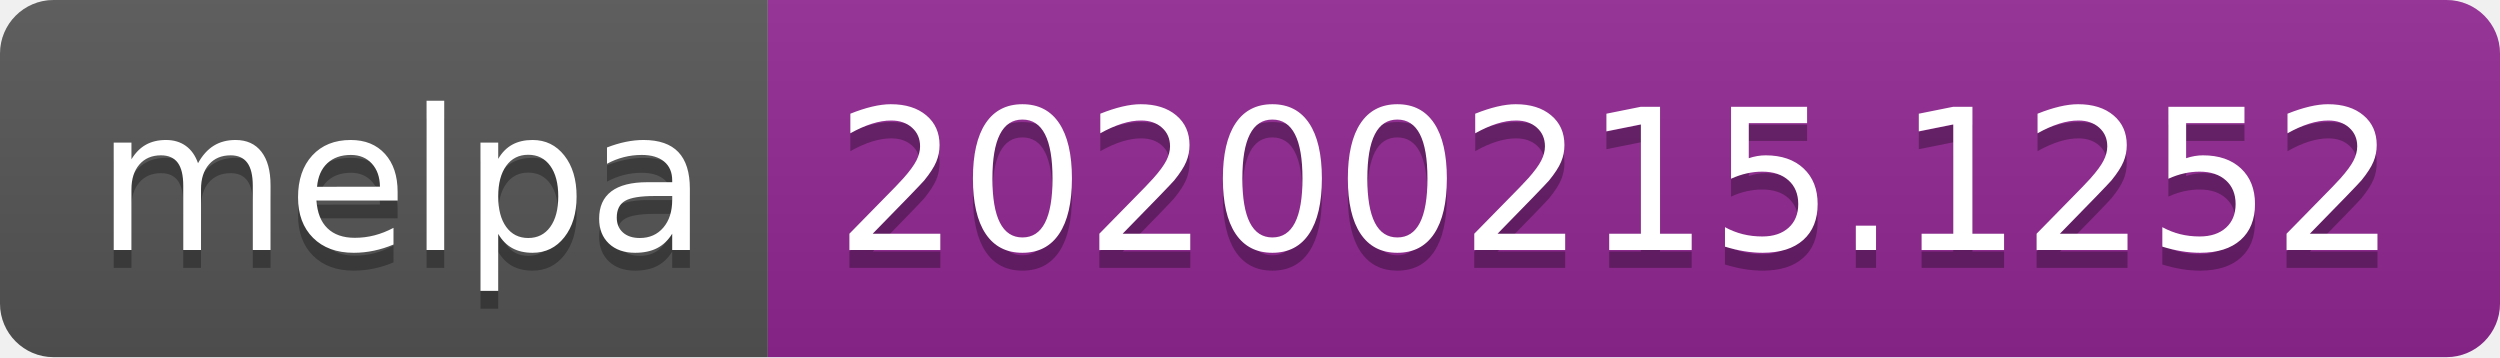
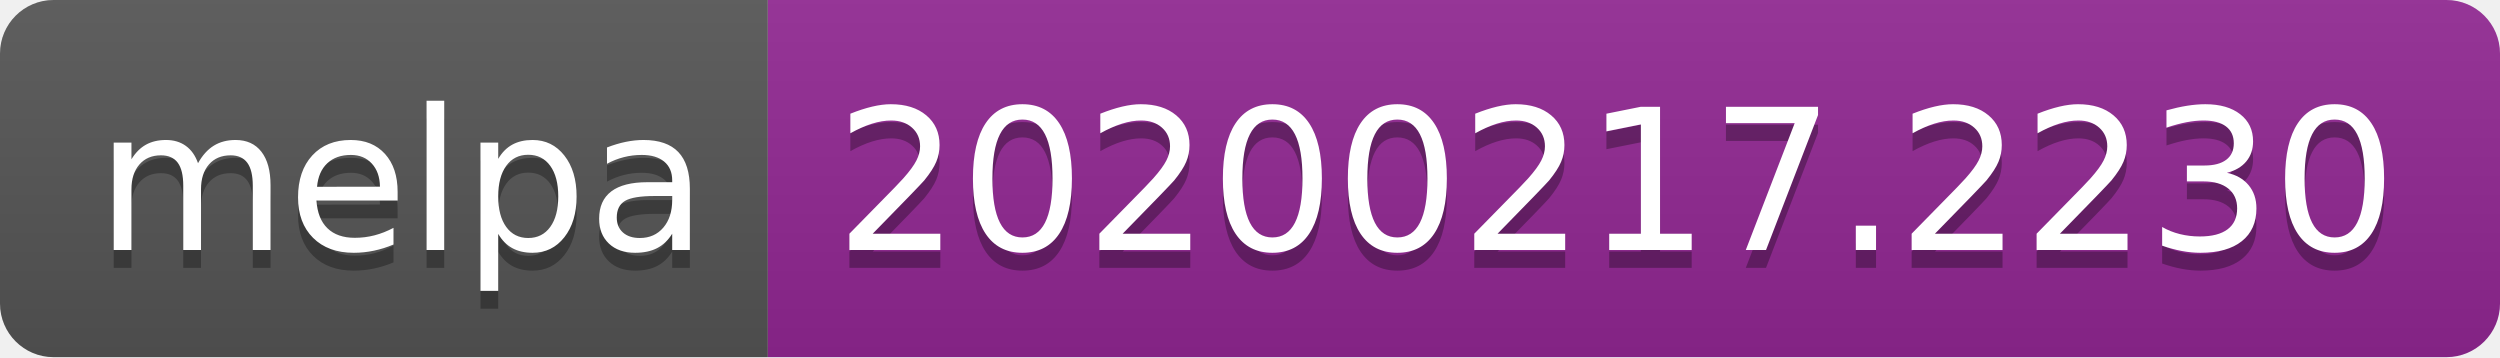
<svg xmlns="http://www.w3.org/2000/svg" width="140" height="20">
  <linearGradient id="b" x2="0" y2="100%">
    <stop offset="0" stop-color="#bbb" stop-opacity=".1" />
    <stop offset="1" stop-opacity=".1" />
  </linearGradient>
  <clipPath id="a">
    <rect width="140" height="20" rx="3" fill="#fff" />
  </clipPath>
  <g clip-path="url(#a)">
    <path fill="#555" d="M0 0h43v20H0z" />
    <path fill="#922793" d="M43 0h97v20H43z" />
    <path fill="url(#b)" d="M0 0h140v20H0z" />
  </g>
  <g fill="#fff" text-anchor="middle" font-family="DejaVu Sans,Verdana,Geneva,sans-serif" font-size="110">
    <text x="225" y="150" fill="#010101" fill-opacity=".3" transform="scale(.1)" textLength="330">melpa</text>
    <text x="225" y="140" transform="scale(.1)" textLength="330">melpa</text>
-     <text x="905" y="150" fill="#010101" fill-opacity=".3" transform="scale(.1)" textLength="870">20200215.1252</text>
-     <text x="905" y="140" transform="scale(.1)" textLength="870">20200215.1252</text>
+     <text x="905" y="150" fill="#010101" fill-opacity=".3" transform="scale(.1)" textLength="870">20200217.2230</text>
+     <text x="905" y="140" transform="scale(.1)" textLength="870">20200217.2230</text>
  </g>
</svg>
